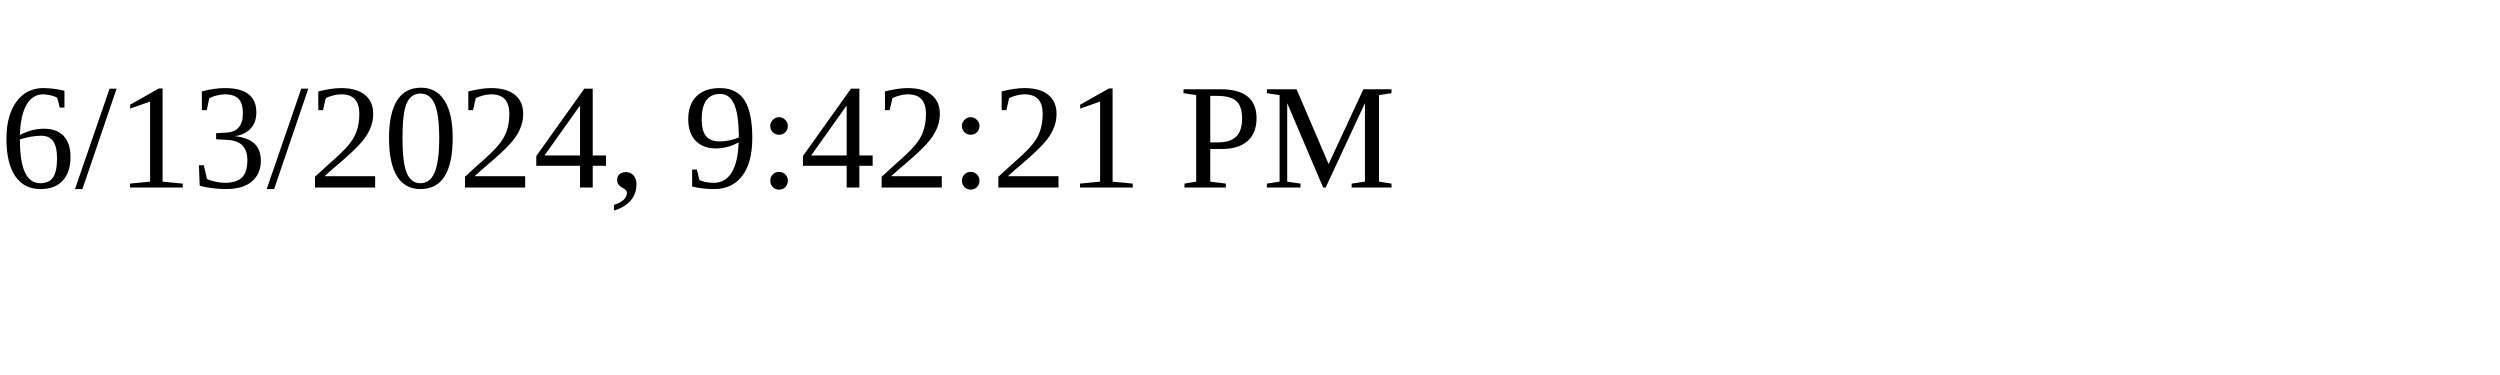
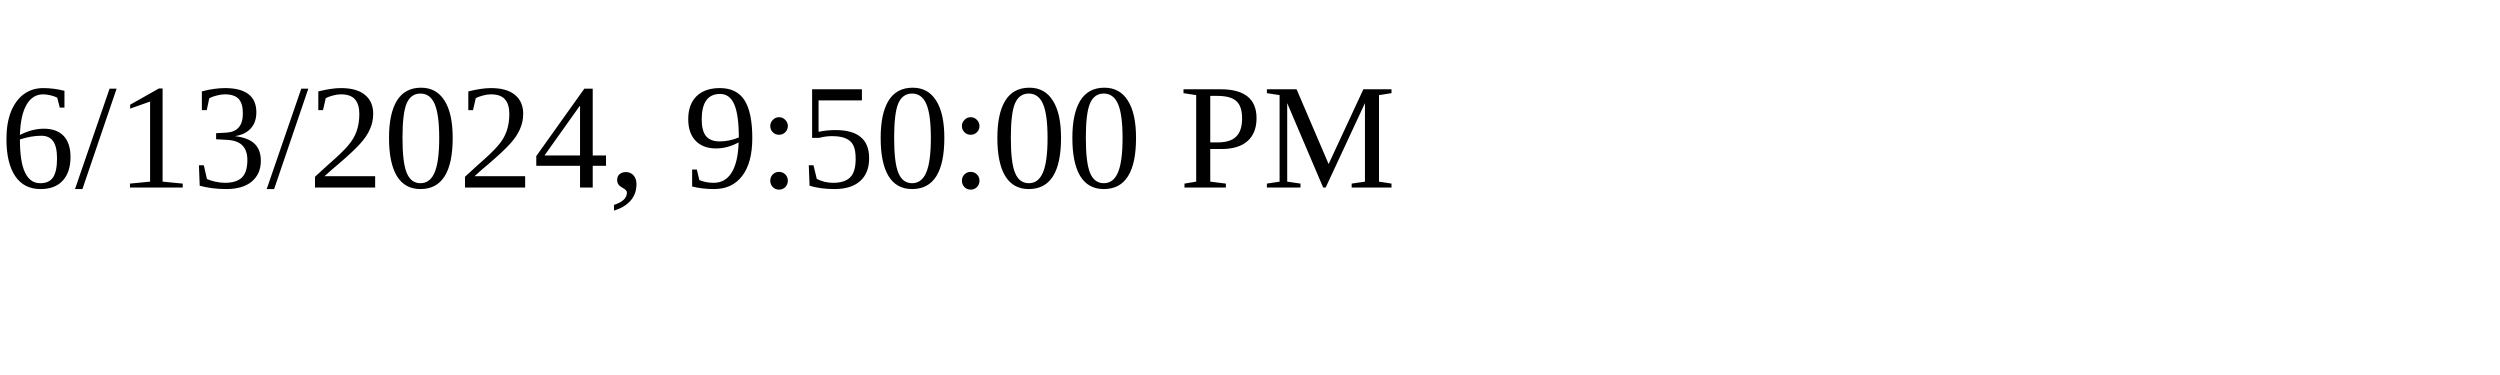
<svg xmlns="http://www.w3.org/2000/svg" height="30" width="200">
-   <text x="0" y="15">6/13/2024, 9:42:21 PM</text>
+   <text x="0" y="15">6/13/2024, 9:50:00 PM</text>
</svg>
